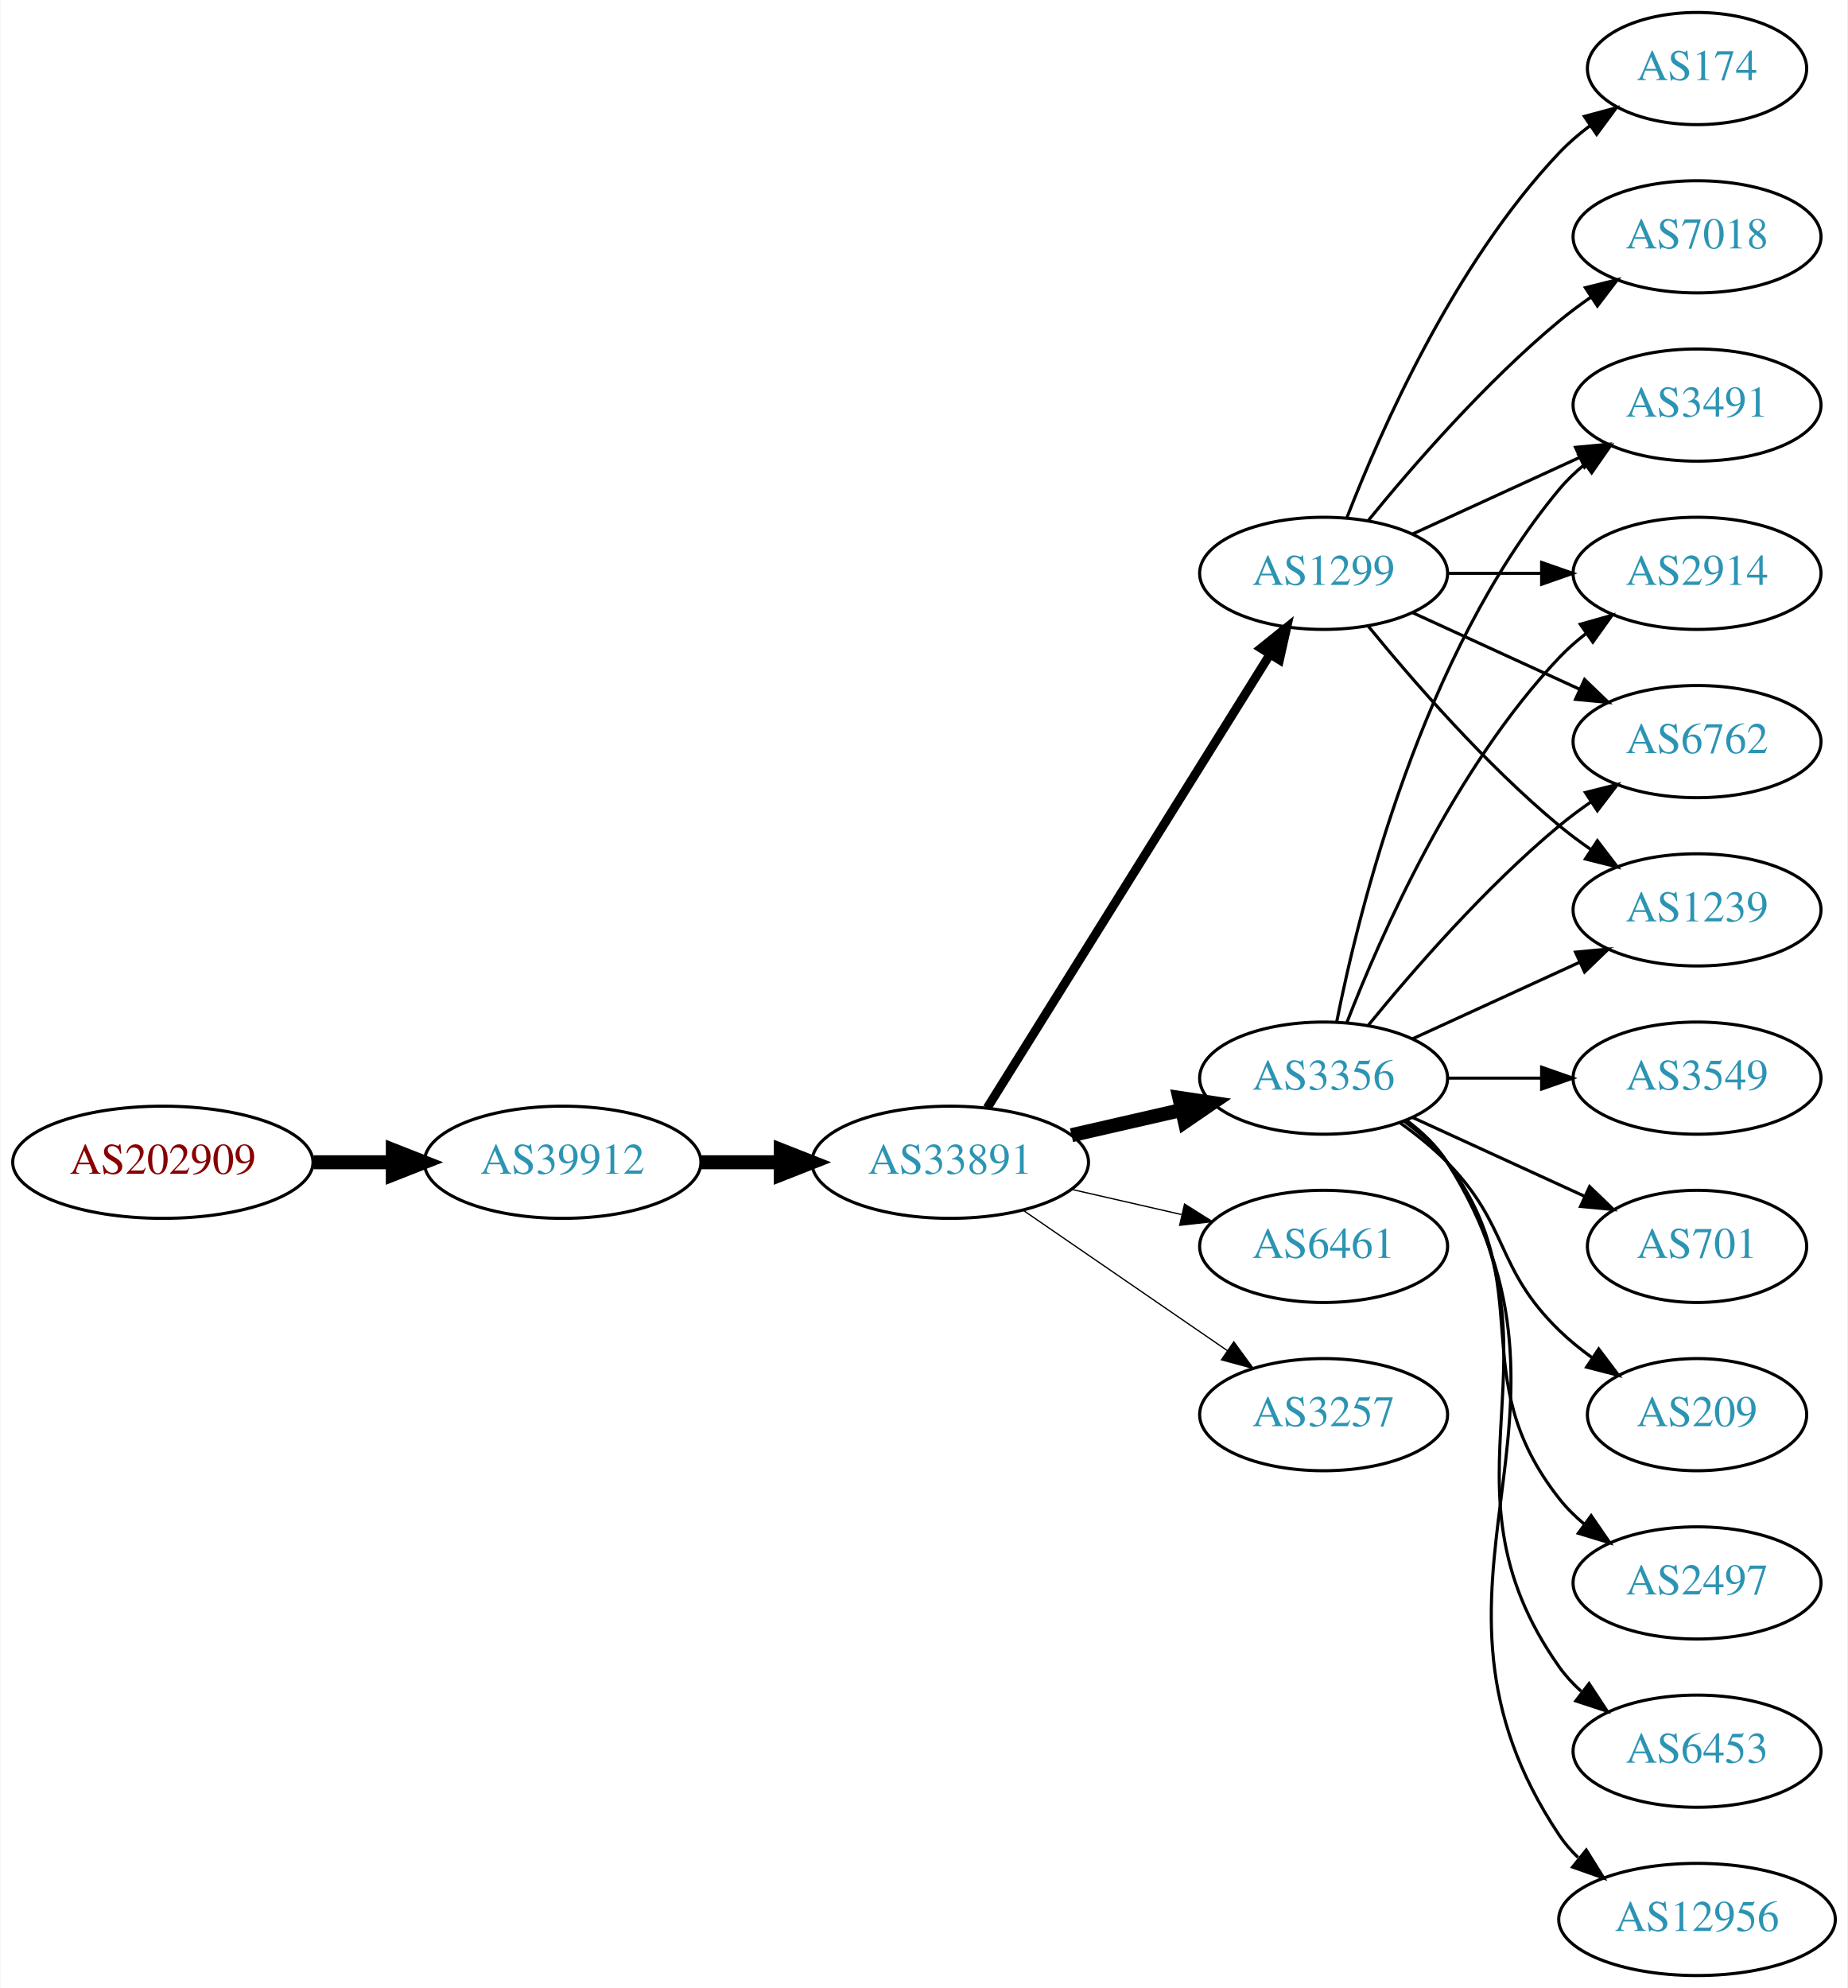
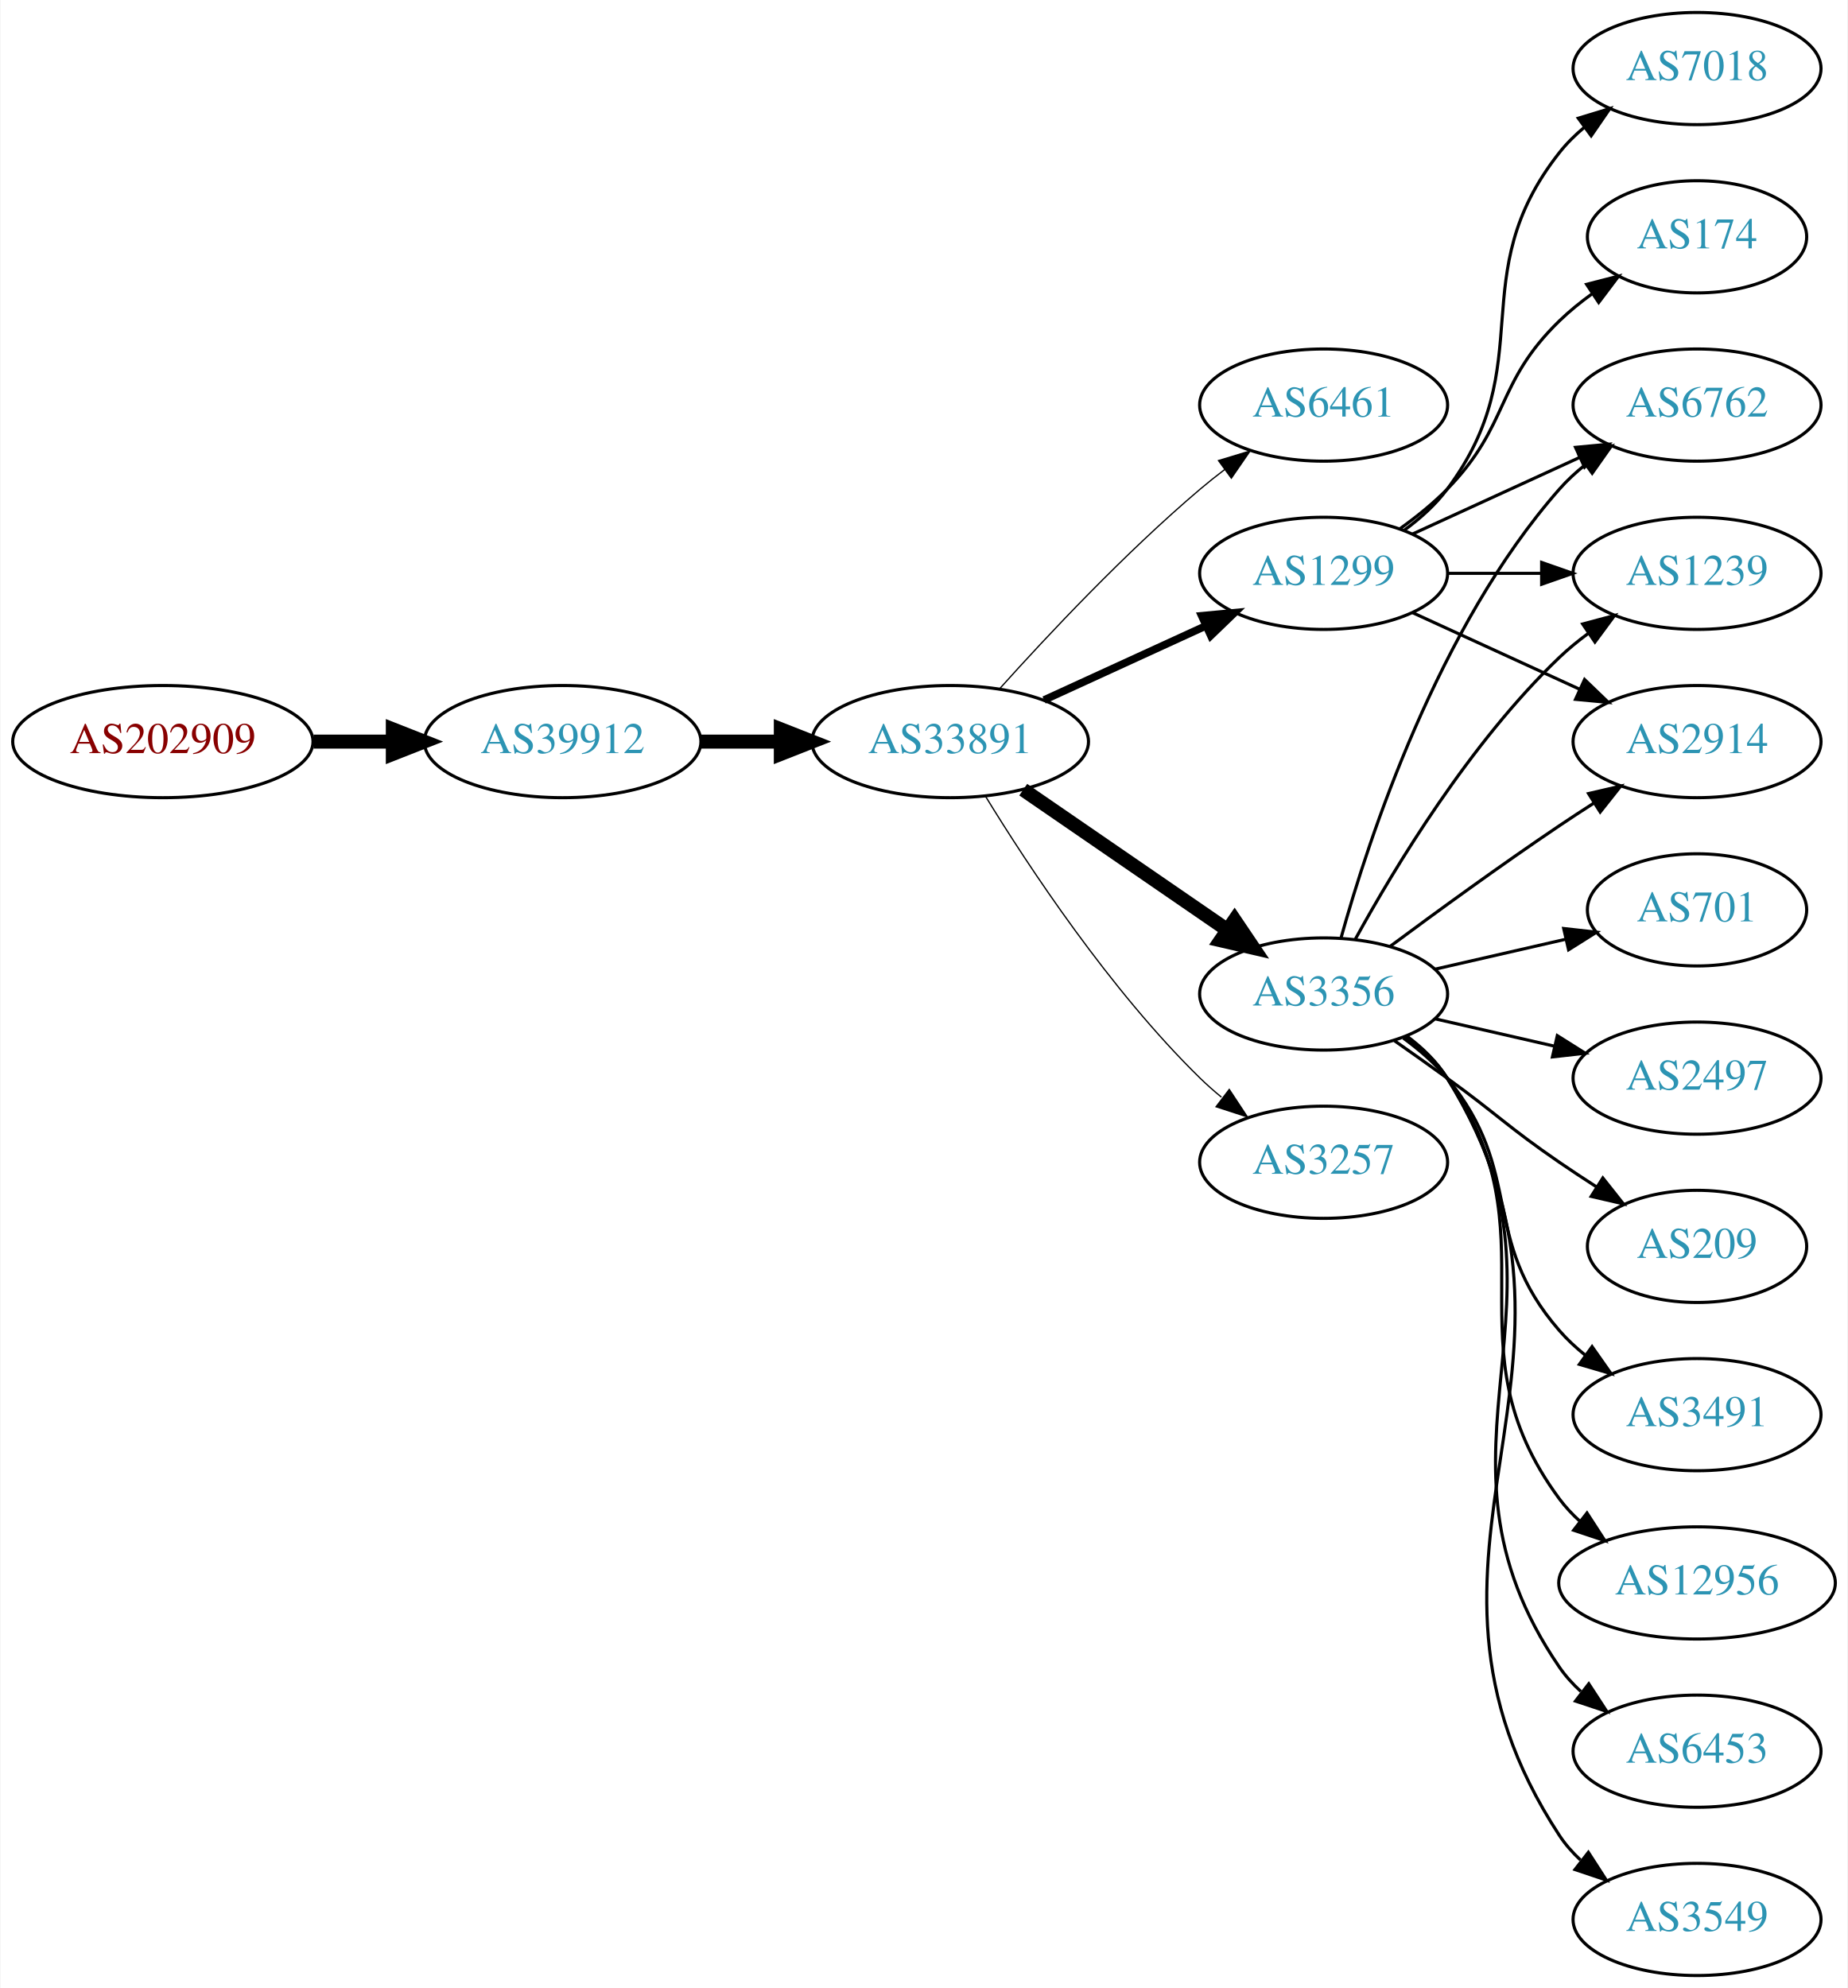
<svg xmlns="http://www.w3.org/2000/svg" xmlns:xlink="http://www.w3.org/1999/xlink" width="593pt" height="638pt" viewBox="0.00 0.00 592.66 638.00">
  <g id="graph0" class="graph" transform="scale(1 1) rotate(0) translate(4 634)">
    <polygon fill="white" stroke="none" points="-4,4 -4,-634 588.661,-634 588.661,4 -4,4" />
    <g id="node1" class="node">
      <g id="a_node1">
        <a xlink:href="/asn/202909" xlink:title="AS202909 ~ TELETRONIC-AS [AT]">
-           <ellipse fill="#ffffff" stroke="black" cx="48.096" cy="-261" rx="48.192" ry="18" />
-           <text text-anchor="middle" x="48.096" y="-257.3" font-family="Times,serif" font-size="14.00" fill="#880000">AS202909</text>
+           <ellipse fill="#ffffff" stroke="black" cx="48.096" cy="-396" rx="48.192" ry="18" />
+           <text text-anchor="middle" x="48.096" y="-392.3" font-family="Times,serif" font-size="14.00" fill="#880000">AS202909</text>
        </a>
      </g>
    </g>
    <g id="node2" class="node">
      <g id="a_node2">
        <a xlink:href="/asn/39912" xlink:title="AS39912 ~ oja.at GmbH [AT]">
-           <ellipse fill="#ffffff" stroke="black" cx="176.388" cy="-261" rx="44.393" ry="18" />
-           <text text-anchor="middle" x="176.388" y="-257.3" font-family="Times,serif" font-size="14.00" fill="#2c94b3">AS39912</text>
+           <ellipse fill="#ffffff" stroke="black" cx="176.388" cy="-396" rx="44.393" ry="18" />
+           <text text-anchor="middle" x="176.388" y="-392.3" font-family="Times,serif" font-size="14.00" fill="#2c94b3">AS39912</text>
        </a>
      </g>
    </g>
    <g id="edge1" class="edge">
-       <path fill="none" stroke="black" stroke-width="4.5" d="M96.481,-261C104.742,-261 113.386,-261 121.799,-261" />
-       <polygon fill="black" stroke="black" stroke-width="4.5" points="121.904,-264.938 131.904,-261 121.904,-257.063 121.904,-264.938" />
+       <path fill="none" stroke="black" stroke-width="4.5" d="M96.481,-396C104.742,-396 113.386,-396 121.799,-396" />
+       <polygon fill="black" stroke="black" stroke-width="4.5" points="121.904,-399.938 131.904,-396 121.904,-392.063 121.904,-399.938" />
    </g>
    <g id="node3" class="node">
      <g id="a_node3">
        <a xlink:href="/asn/33891" xlink:title="AS33891 ~ CORE-BACKBONE GMBH GLOBAL NETWORK [DE]">
-           <ellipse fill="#ffffff" stroke="black" cx="300.78" cy="-261" rx="44.393" ry="18" />
-           <text text-anchor="middle" x="300.78" y="-257.3" font-family="Times,serif" font-size="14.00" fill="#2c94b3">AS33891</text>
+           <ellipse fill="#ffffff" stroke="black" cx="300.78" cy="-396" rx="44.393" ry="18" />
+           <text text-anchor="middle" x="300.78" y="-392.3" font-family="Times,serif" font-size="14.00" fill="#2c94b3">AS33891</text>
        </a>
      </g>
    </g>
    <g id="edge2" class="edge">
-       <path fill="none" stroke="black" stroke-width="4.5" d="M220.883,-261C229.089,-261 237.761,-261 246.233,-261" />
-       <polygon fill="black" stroke="black" stroke-width="4.5" points="246.424,-264.938 256.424,-261 246.424,-257.063 246.424,-264.938" />
+       <path fill="none" stroke="black" stroke-width="4.5" d="M220.883,-396C229.089,-396 237.761,-396 246.233,-396" />
+       <polygon fill="black" stroke="black" stroke-width="4.5" points="246.424,-399.938 256.424,-396 246.424,-392.063 246.424,-399.938" />
    </g>
    <g id="node4" class="node">
      <g id="a_node4">
-         <a xlink:href="/asn/3356" xlink:title="AS3356 ~ Level 3 Parent, LLC [US]">
-           <ellipse fill="#ffffff" stroke="black" cx="420.622" cy="-288" rx="39.794" ry="18" />
-           <text text-anchor="middle" x="420.622" y="-284.3" font-family="Times,serif" font-size="14.00" fill="#2c94b3">AS3356</text>
+         <a xlink:href="/asn/6461" xlink:title="AS6461 ~ Zayo Bandwidth [US]">
+           <ellipse fill="#ffffff" stroke="black" cx="420.622" cy="-504" rx="39.794" ry="18" />
+           <text text-anchor="middle" x="420.622" y="-500.3" font-family="Times,serif" font-size="14.00" fill="#2c94b3">AS6461</text>
        </a>
      </g>
    </g>
    <g id="edge3" class="edge">
-       <path fill="none" stroke="black" stroke-width="4.5" d="M339.714,-269.692C350.955,-272.267 363.368,-275.111 374.991,-277.774" />
-       <polygon fill="black" stroke="black" stroke-width="4.5" points="374.326,-281.661 384.953,-280.057 376.085,-273.985 374.326,-281.661" />
+       <path fill="none" stroke="black" stroke-width="0.409" d="M316.712,-413.044C332.038,-430.097 356.974,-456.65 380.976,-477 383.473,-479.117 386.133,-481.232 388.845,-483.293" />
+       <polygon fill="black" stroke="black" stroke-width="0.409" points="386.882,-486.194 397.021,-489.266 391.011,-480.541 386.882,-486.194" />
    </g>
    <g id="node5" class="node">
      <g id="a_node5">
-         <a xlink:href="/asn/6461" xlink:title="AS6461 ~ Zayo Bandwidth [US]">
-           <ellipse fill="#ffffff" stroke="black" cx="420.622" cy="-234" rx="39.794" ry="18" />
-           <text text-anchor="middle" x="420.622" y="-230.3" font-family="Times,serif" font-size="14.00" fill="#2c94b3">AS6461</text>
+         <a xlink:href="/asn/3356" xlink:title="AS3356 ~ Level 3 Parent, LLC [US]">
+           <ellipse fill="#ffffff" stroke="black" cx="420.622" cy="-315" rx="39.794" ry="18" />
+           <text text-anchor="middle" x="420.622" y="-311.3" font-family="Times,serif" font-size="14.00" fill="#2c94b3">AS3356</text>
        </a>
      </g>
    </g>
    <g id="edge4" class="edge">
-       <path fill="none" stroke="black" stroke-width="0.409" d="M339.714,-252.308C350.955,-249.733 363.368,-246.889 374.991,-244.226" />
-       <polygon fill="black" stroke="black" stroke-width="0.409" points="375.987,-247.588 384.953,-241.943 374.424,-240.765 375.987,-247.588" />
+       <path fill="none" stroke="black" stroke-width="4.5" d="M324.222,-380.574C342.804,-367.802 369.365,-349.545 389.744,-335.537" />
+       <polygon fill="black" stroke="black" stroke-width="4.5" points="392.048,-338.731 398.058,-329.822 387.587,-332.242 392.048,-338.731" />
    </g>
    <g id="node6" class="node">
      <g id="a_node6">
-         <a xlink:href="/asn/3257" xlink:title="AS3257 ~ GTT [DE]">
-           <ellipse fill="#ffffff" stroke="black" cx="420.622" cy="-180" rx="39.794" ry="18" />
-           <text text-anchor="middle" x="420.622" y="-176.3" font-family="Times,serif" font-size="14.00" fill="#2c94b3">AS3257</text>
-         </a>
-       </g>
-     </g>
-     <g id="edge5" class="edge">
-       <path fill="none" stroke="black" stroke-width="0.409" d="M324.222,-245.574C342.804,-232.802 369.365,-214.545 389.744,-200.537" />
-       <polygon fill="black" stroke="black" stroke-width="0.409" points="391.8,-203.371 398.058,-194.822 387.835,-197.602 391.8,-203.371" />
-     </g>
-     <g id="node7" class="node">
-       <g id="a_node7">
        <a xlink:href="/asn/1299" xlink:title="AS1299 ~ Telia Carrier [EU]">
          <ellipse fill="#ffffff" stroke="black" cx="420.622" cy="-450" rx="39.794" ry="18" />
          <text text-anchor="middle" x="420.622" y="-446.3" font-family="Times,serif" font-size="14.00" fill="#2c94b3">AS1299</text>
        </a>
      </g>
    </g>
+     <g id="edge5" class="edge">
+       <path fill="none" stroke="black" stroke-width="2.455" d="M330.909,-409.348C346.521,-416.502 365.918,-425.391 382.59,-433.03" />
+       <polygon fill="black" stroke="black" stroke-width="2.455" points="381.493,-436.378 392.042,-437.362 384.409,-430.014 381.493,-436.378" />
+     </g>
+     <g id="node7" class="node">
+       <g id="a_node7">
+         <a xlink:href="/asn/3257" xlink:title="AS3257 ~ GTT [DE]">
+           <ellipse fill="#ffffff" stroke="black" cx="420.622" cy="-261" rx="39.794" ry="18" />
+           <text text-anchor="middle" x="420.622" y="-257.3" font-family="Times,serif" font-size="14.00" fill="#2c94b3">AS3257</text>
+         </a>
+       </g>
+     </g>
    <g id="edge6" class="edge">
-       <path fill="none" stroke="black" stroke-width="2.864" d="M312.655,-278.442C333.438,-311.775 378.899,-384.686 403.327,-423.866" />
-       <polygon fill="black" stroke="black" stroke-width="2.864" points="400.513,-425.966 408.773,-432.6 406.453,-422.263 400.513,-425.966" />
+       <path fill="none" stroke="black" stroke-width="0.409" d="M312.045,-378.56C325.854,-356.009 352.043,-316.278 380.976,-288 383.116,-285.908 385.433,-283.863 387.833,-281.894" />
+       <polygon fill="black" stroke="black" stroke-width="0.409" points="390.343,-284.382 396.175,-275.536 386.1,-278.815 390.343,-284.382" />
    </g>
    <g id="node8" class="node">
      <g id="a_node8">
-         <a xlink:href="/asn/3549" xlink:title="AS3549 ~ Level 3 Parent, LLC [US]">
-           <ellipse fill="#ffffff" stroke="black" cx="540.465" cy="-288" rx="39.794" ry="18" />
-           <text text-anchor="middle" x="540.465" y="-284.3" font-family="Times,serif" font-size="14.00" fill="#2c94b3">AS3549</text>
+         <a xlink:href="/asn/6762" xlink:title="AS6762 ~ TELECOM ITALIA SPARKLE S.p.A. [IT]">
+           <ellipse fill="#ffffff" stroke="black" cx="540.465" cy="-504" rx="39.794" ry="18" />
+           <text text-anchor="middle" x="540.465" y="-500.3" font-family="Times,serif" font-size="14.00" fill="#2c94b3">AS6762</text>
        </a>
      </g>
    </g>
    <g id="edge7" class="edge">
-       <path fill="none" stroke="black" d="M460.535,-288C470.088,-288 480.438,-288 490.401,-288" />
-       <polygon fill="black" stroke="black" points="490.593,-291.5 500.593,-288 490.593,-284.5 490.593,-291.5" />
+       <path fill="none" stroke="black" d="M426.195,-332.946C435.101,-364.995 457.385,-432.842 496.269,-477 498.753,-479.821 501.602,-482.449 504.628,-484.871" />
+       <polygon fill="black" stroke="black" points="502.745,-487.828 512.917,-490.791 506.814,-482.131 502.745,-487.828" />
    </g>
    <g id="node9" class="node">
      <g id="a_node9">
-         <a xlink:href="/asn/6762" xlink:title="AS6762 ~ TELECOM ITALIA SPARKLE S.p.A. [IT]">
-           <ellipse fill="#ffffff" stroke="black" cx="540.465" cy="-396" rx="39.794" ry="18" />
-           <text text-anchor="middle" x="540.465" y="-392.3" font-family="Times,serif" font-size="14.00" fill="#2c94b3">AS6762</text>
+         <a xlink:href="/asn/2497" xlink:title="AS2497 ~ Internet Initiative Japan Inc. [JP]">
+           <ellipse fill="#ffffff" stroke="black" cx="540.465" cy="-288" rx="39.794" ry="18" />
+           <text text-anchor="middle" x="540.465" y="-284.3" font-family="Times,serif" font-size="14.00" fill="#2c94b3">AS2497</text>
        </a>
      </g>
    </g>
    <g id="edge8" class="edge">
-       <path fill="none" stroke="black" d="M435.041,-305.065C449.156,-322.375 472.571,-349.345 496.269,-369 499.485,-371.668 502.986,-374.27 506.556,-376.741" />
-       <polygon fill="black" stroke="black" points="504.634,-379.666 514.912,-382.236 508.48,-373.817 504.634,-379.666" />
+       <path fill="none" stroke="black" d="M456.342,-307.045C468.341,-304.296 481.962,-301.175 494.655,-298.267" />
+       <polygon fill="black" stroke="black" points="495.621,-301.636 504.586,-295.991 494.057,-294.813 495.621,-301.636" />
    </g>
    <g id="node10" class="node">
      <g id="a_node10">
-         <a xlink:href="/asn/701" xlink:title="AS701 ~ UUNET [US]">
+         <a xlink:href="/asn/209" xlink:title="AS209 ~ CenturyLink Communications, LLC [US]">
          <ellipse fill="#ffffff" stroke="black" cx="540.465" cy="-234" rx="35.194" ry="18" />
-           <text text-anchor="middle" x="540.465" y="-230.3" font-family="Times,serif" font-size="14.00" fill="#2c94b3">AS701</text>
+           <text text-anchor="middle" x="540.465" y="-230.3" font-family="Times,serif" font-size="14.00" fill="#2c94b3">AS209</text>
        </a>
      </g>
    </g>
    <g id="edge9" class="edge">
-       <path fill="none" stroke="black" d="M449.251,-275.339C465.667,-267.817 486.649,-258.202 504.246,-250.139" />
-       <polygon fill="black" stroke="black" points="505.99,-253.189 513.623,-245.842 503.074,-246.826 505.99,-253.189" />
+       <path fill="none" stroke="black" d="M443.379,-299.991C448.914,-296.121 454.833,-291.936 460.269,-288 476.469,-276.271 479.774,-272.311 496.269,-261 500.064,-258.398 504.101,-255.738 508.124,-253.151" />
+       <polygon fill="black" stroke="black" points="510.231,-255.96 516.812,-247.657 506.489,-250.044 510.231,-255.96" />
    </g>
    <g id="node11" class="node">
      <g id="a_node11">
-         <a xlink:href="/asn/209" xlink:title="AS209 ~ CenturyLink Communications, LLC [US]">
-           <ellipse fill="#ffffff" stroke="black" cx="540.465" cy="-180" rx="35.194" ry="18" />
-           <text text-anchor="middle" x="540.465" y="-176.3" font-family="Times,serif" font-size="14.00" fill="#2c94b3">AS209</text>
+         <a xlink:href="/asn/3491" xlink:title="AS3491 ~ PCCW Global, Inc. [US]">
+           <ellipse fill="#ffffff" stroke="black" cx="540.465" cy="-180" rx="39.794" ry="18" />
+           <text text-anchor="middle" x="540.465" y="-176.3" font-family="Times,serif" font-size="14.00" fill="#2c94b3">AS3491</text>
        </a>
      </g>
    </g>
    <g id="edge10" class="edge">
-       <path fill="none" stroke="black" d="M445.216,-273.611C450.472,-269.852 455.804,-265.563 460.269,-261 480.441,-240.383 475.575,-227.094 496.269,-207 499.497,-203.866 503.147,-200.911 506.926,-198.188" />
-       <polygon fill="black" stroke="black" points="508.905,-201.075 515.286,-192.617 505.023,-195.25 508.905,-201.075" />
+       <path fill="none" stroke="black" d="M446.203,-300.844C451.297,-297.128 456.311,-292.799 460.269,-288 485.333,-257.606 470.435,-236.742 496.269,-207 498.733,-204.162 501.57,-201.523 504.588,-199.094" />
+       <polygon fill="black" stroke="black" points="506.775,-201.833 512.866,-193.164 502.698,-196.142 506.775,-201.833" />
    </g>
    <g id="node12" class="node">
      <g id="a_node12">
-         <a xlink:href="/asn/1239" xlink:title="AS1239 ~ Sprint [US]">
-           <ellipse fill="#ffffff" stroke="black" cx="540.465" cy="-342" rx="39.794" ry="18" />
-           <text text-anchor="middle" x="540.465" y="-338.3" font-family="Times,serif" font-size="14.00" fill="#2c94b3">AS1239</text>
+         <a xlink:href="/asn/12956" xlink:title="AS12956 ~ TELXIUS [ES]">
+           <ellipse fill="#ffffff" stroke="black" cx="540.465" cy="-126" rx="44.393" ry="18" />
+           <text text-anchor="middle" x="540.465" y="-122.3" font-family="Times,serif" font-size="14.00" fill="#2c94b3">AS12956</text>
        </a>
      </g>
    </g>
    <g id="edge11" class="edge">
-       <path fill="none" stroke="black" d="M449.251,-300.661C465.208,-307.973 485.479,-317.261 502.761,-325.181" />
-       <polygon fill="black" stroke="black" points="501.46,-328.435 512.009,-329.419 504.376,-322.071 501.46,-328.435" />
+       <path fill="none" stroke="black" d="M446.782,-301.284C451.846,-297.545 456.701,-293.096 460.269,-288 495.882,-237.131 459.365,-202.941 496.269,-153 498.213,-150.368 500.498,-147.933 502.984,-145.693" />
+       <polygon fill="black" stroke="black" points="505.145,-148.446 510.907,-139.555 500.859,-142.913 505.145,-148.446" />
    </g>
    <g id="node13" class="node">
      <g id="a_node13">
-         <a xlink:href="/asn/2497" xlink:title="AS2497 ~ Internet Initiative Japan Inc. [JP]">
-           <ellipse fill="#ffffff" stroke="black" cx="540.465" cy="-126" rx="39.794" ry="18" />
-           <text text-anchor="middle" x="540.465" y="-122.3" font-family="Times,serif" font-size="14.00" fill="#2c94b3">AS2497</text>
+         <a xlink:href="/asn/1239" xlink:title="AS1239 ~ Sprint [US]">
+           <ellipse fill="#ffffff" stroke="black" cx="540.465" cy="-450" rx="39.794" ry="18" />
+           <text text-anchor="middle" x="540.465" y="-446.3" font-family="Times,serif" font-size="14.00" fill="#2c94b3">AS1239</text>
        </a>
      </g>
    </g>
    <g id="edge12" class="edge">
-       <path fill="none" stroke="black" d="M446.553,-274.118C451.629,-270.389 456.547,-265.984 460.269,-261 490.54,-220.458 464.97,-192.754 496.269,-153 498.594,-150.047 501.337,-147.33 504.296,-144.853" />
-       <polygon fill="black" stroke="black" points="506.489,-147.585 512.493,-138.855 502.356,-141.936 506.489,-147.585" />
+       <path fill="none" stroke="black" d="M430.864,-332.713C443.409,-355.561 467.586,-395.611 496.269,-423 499.137,-425.739 502.326,-428.347 505.635,-430.785" />
+       <polygon fill="black" stroke="black" points="503.758,-433.742 513.994,-436.477 507.698,-427.956 503.758,-433.742" />
    </g>
    <g id="node14" class="node">
      <g id="a_node14">
-         <a xlink:href="/asn/3491" xlink:title="AS3491 ~ PCCW Global, Inc. [US]">
-           <ellipse fill="#ffffff" stroke="black" cx="540.465" cy="-504" rx="39.794" ry="18" />
-           <text text-anchor="middle" x="540.465" y="-500.3" font-family="Times,serif" font-size="14.00" fill="#2c94b3">AS3491</text>
-         </a>
-       </g>
-     </g>
-     <g id="edge13" class="edge">
-       <path fill="none" stroke="black" d="M424.821,-306.073C431.984,-342.141 452.259,-424.125 496.269,-477 498.673,-479.889 501.47,-482.563 504.462,-485.013" />
-       <polygon fill="black" stroke="black" points="502.551,-487.95 512.705,-490.973 506.652,-482.277 502.551,-487.95" />
-     </g>
-     <g id="node15" class="node">
-       <g id="a_node15">
-         <a xlink:href="/asn/2914" xlink:title="AS2914 ~ NTT America, Inc. [US]">
-           <ellipse fill="#ffffff" stroke="black" cx="540.465" cy="-450" rx="39.794" ry="18" />
-           <text text-anchor="middle" x="540.465" y="-446.3" font-family="Times,serif" font-size="14.00" fill="#2c94b3">AS2914</text>
-         </a>
-       </g>
-     </g>
-     <g id="edge14" class="edge">
-       <path fill="none" stroke="black" d="M428.145,-305.994C438.896,-333.728 462.553,-387.429 496.269,-423 498.854,-425.728 501.772,-428.294 504.84,-430.677" />
-       <polygon fill="black" stroke="black" points="502.994,-433.658 513.189,-436.543 507.019,-427.93 502.994,-433.658" />
-     </g>
-     <g id="node16" class="node">
-       <g id="a_node16">
        <a xlink:href="/asn/6453" xlink:title="AS6453 ~ TATA COMMUNICATIONS (AMERICA) INC [US]">
          <ellipse fill="#ffffff" stroke="black" cx="540.465" cy="-72" rx="39.794" ry="18" />
          <text text-anchor="middle" x="540.465" y="-68.3" font-family="Times,serif" font-size="14.00" fill="#2c94b3">AS6453</text>
        </a>
      </g>
    </g>
+     <g id="edge13" class="edge">
+       <path fill="none" stroke="black" d="M447.059,-301.47C452.108,-297.722 456.888,-293.221 460.269,-288 506.744,-216.222 447.973,-169.566 496.269,-99 498.217,-96.154 500.574,-93.548 503.17,-91.176" />
+       <polygon fill="black" stroke="black" points="505.722,-93.628 511.506,-84.751 501.449,-88.083 505.722,-93.628" />
+     </g>
+     <g id="node15" class="node">
+       <g id="a_node15">
+         <a xlink:href="/asn/3549" xlink:title="AS3549 ~ Level 3 Parent, LLC [US]">
+           <ellipse fill="#ffffff" stroke="black" cx="540.465" cy="-18" rx="39.794" ry="18" />
+           <text text-anchor="middle" x="540.465" y="-14.3" font-family="Times,serif" font-size="14.00" fill="#2c94b3">AS3549</text>
+         </a>
+       </g>
+     </g>
+     <g id="edge14" class="edge">
+       <path fill="none" stroke="black" d="M447.219,-301.572C452.26,-297.819 456.996,-293.29 460.269,-288 517.71,-195.153 436.471,-136.347 496.269,-45 498.158,-42.114 500.474,-39.481 503.043,-37.091" />
+       <polygon fill="black" stroke="black" points="505.593,-39.541 511.335,-30.637 501.294,-34.017 505.593,-39.541" />
+     </g>
+     <g id="node16" class="node">
+       <g id="a_node16">
+         <a xlink:href="/asn/2914" xlink:title="AS2914 ~ NTT America, Inc. [US]">
+           <ellipse fill="#ffffff" stroke="black" cx="540.465" cy="-396" rx="39.794" ry="18" />
+           <text text-anchor="middle" x="540.465" y="-392.3" font-family="Times,serif" font-size="14.00" fill="#2c94b3">AS2914</text>
+         </a>
+       </g>
+     </g>
    <g id="edge15" class="edge">
-       <path fill="none" stroke="black" d="M446.941,-274.393C451.997,-270.649 456.809,-266.169 460.269,-261 501.293,-199.706 453.69,-159.225 496.269,-99 498.26,-96.184 500.647,-93.599 503.263,-91.24" />
-       <polygon fill="black" stroke="black" points="505.815,-93.694 511.631,-84.838 501.562,-88.135 505.815,-93.694" />
+       <path fill="none" stroke="black" d="M441.953,-330.277C456.815,-341.304 477.559,-356.407 496.269,-369 499.818,-371.389 503.568,-373.839 507.317,-376.242" />
+       <polygon fill="black" stroke="black" points="505.643,-379.325 515.965,-381.712 509.385,-373.409 505.643,-379.325" />
    </g>
    <g id="node17" class="node">
      <g id="a_node17">
-         <a xlink:href="/asn/12956" xlink:title="AS12956 ~ TELXIUS [ES]">
-           <ellipse fill="#ffffff" stroke="black" cx="540.465" cy="-18" rx="44.393" ry="18" />
-           <text text-anchor="middle" x="540.465" y="-14.3" font-family="Times,serif" font-size="14.00" fill="#2c94b3">AS12956</text>
+         <a xlink:href="/asn/701" xlink:title="AS701 ~ UUNET [US]">
+           <ellipse fill="#ffffff" stroke="black" cx="540.465" cy="-342" rx="35.194" ry="18" />
+           <text text-anchor="middle" x="540.465" y="-338.3" font-family="Times,serif" font-size="14.00" fill="#2c94b3">AS701</text>
        </a>
      </g>
    </g>
    <g id="edge16" class="edge">
-       <path fill="none" stroke="black" d="M447.148,-274.528C452.193,-270.777 456.948,-266.26 460.269,-261 512.219,-178.7 442.23,-125.944 496.269,-45 497.972,-42.449 500.007,-40.093 502.252,-37.927" />
-       <polygon fill="black" stroke="black" points="504.917,-40.275 510.52,-31.283 500.532,-34.819 504.917,-40.275" />
-     </g>
-     <g id="edge22" class="edge">
+       <path fill="none" stroke="black" d="M456.342,-322.955C469.434,-325.955 484.456,-329.396 498.097,-332.522" />
+       <polygon fill="black" stroke="black" points="497.675,-336.016 508.204,-334.838 499.238,-329.193 497.675,-336.016" />
+     </g>
+     <g id="edge21" class="edge">
+       <path fill="none" stroke="black" d="M449.251,-462.661C465.208,-469.973 485.479,-479.261 502.761,-487.181" />
+       <polygon fill="black" stroke="black" points="501.46,-490.435 512.009,-491.419 504.376,-484.071 501.46,-490.435" />
+     </g>
+     <g id="edge18" class="edge">
+       <path fill="none" stroke="black" d="M460.535,-450C470.088,-450 480.438,-450 490.401,-450" />
+       <polygon fill="black" stroke="black" points="490.593,-453.5 500.593,-450 490.593,-446.5 490.593,-453.5" />
+     </g>
+     <g id="edge17" class="edge">
      <path fill="none" stroke="black" d="M449.251,-437.339C465.208,-430.027 485.479,-420.739 502.761,-412.819" />
      <polygon fill="black" stroke="black" points="504.376,-415.929 512.009,-408.581 501.46,-409.565 504.376,-415.929" />
    </g>
-     <g id="edge18" class="edge">
-       <path fill="none" stroke="black" d="M435.041,-432.935C449.156,-415.625 472.571,-388.655 496.269,-369 499.485,-366.332 502.986,-363.73 506.556,-361.259" />
-       <polygon fill="black" stroke="black" points="508.48,-364.183 514.912,-355.764 504.634,-358.334 508.48,-364.183" />
-     </g>
-     <g id="edge17" class="edge">
-       <path fill="none" stroke="black" d="M449.251,-462.661C465.208,-469.973 485.479,-479.261 502.761,-487.181" />
-       <polygon fill="black" stroke="black" points="501.46,-490.435 512.009,-491.419 504.376,-484.071 501.46,-490.435" />
-     </g>
-     <g id="edge20" class="edge">
-       <path fill="none" stroke="black" d="M460.535,-450C470.088,-450 480.438,-450 490.401,-450" />
-       <polygon fill="black" stroke="black" points="490.593,-453.5 500.593,-450 490.593,-446.5 490.593,-453.5" />
-     </g>
    <g id="node18" class="node">
      <g id="a_node18">
-         <a xlink:href="/asn/174" xlink:title="AS174 ~ Cogent Communications [US]">
-           <ellipse fill="#ffffff" stroke="black" cx="540.465" cy="-612" rx="35.194" ry="18" />
-           <text text-anchor="middle" x="540.465" y="-608.3" font-family="Times,serif" font-size="14.00" fill="#2c94b3">AS174</text>
+         <a xlink:href="/asn/7018" xlink:title="AS7018 ~ AT&amp;T Services, Inc. [US]">
+           <ellipse fill="#ffffff" stroke="black" cx="540.465" cy="-612" rx="39.794" ry="18" />
+           <text text-anchor="middle" x="540.465" y="-608.3" font-family="Times,serif" font-size="14.00" fill="#2c94b3">AS7018</text>
        </a>
      </g>
    </g>
    <g id="edge19" class="edge">
-       <path fill="none" stroke="black" d="M428.145,-467.994C438.896,-495.728 462.553,-549.429 496.269,-585 499.212,-588.105 502.585,-591.001 506.121,-593.655" />
-       <polygon fill="black" stroke="black" points="504.306,-596.654 514.54,-599.397 508.25,-590.871 504.306,-596.654" />
+       <path fill="none" stroke="black" d="M446.553,-463.882C451.629,-467.611 456.547,-472.016 460.269,-477 490.54,-517.542 464.97,-545.246 496.269,-585 498.594,-587.953 501.337,-590.67 504.296,-593.147" />
+       <polygon fill="black" stroke="black" points="502.356,-596.064 512.493,-599.145 506.489,-590.415 502.356,-596.064" />
    </g>
    <g id="node19" class="node">
      <g id="a_node19">
-         <a xlink:href="/asn/7018" xlink:title="AS7018 ~ AT&amp;T Services, Inc. [US]">
-           <ellipse fill="#ffffff" stroke="black" cx="540.465" cy="-558" rx="39.794" ry="18" />
-           <text text-anchor="middle" x="540.465" y="-554.3" font-family="Times,serif" font-size="14.00" fill="#2c94b3">AS7018</text>
-         </a>
-       </g>
-     </g>
-     <g id="edge21" class="edge">
-       <path fill="none" stroke="black" d="M435.041,-467.065C449.156,-484.375 472.571,-511.345 496.269,-531 499.485,-533.668 502.986,-536.27 506.556,-538.741" />
-       <polygon fill="black" stroke="black" points="504.634,-541.666 514.912,-544.236 508.48,-535.817 504.634,-541.666" />
+         <a xlink:href="/asn/174" xlink:title="AS174 ~ Cogent Communications [US]">
+           <ellipse fill="#ffffff" stroke="black" cx="540.465" cy="-558" rx="35.194" ry="18" />
+           <text text-anchor="middle" x="540.465" y="-554.3" font-family="Times,serif" font-size="14.00" fill="#2c94b3">AS174</text>
+         </a>
+       </g>
+     </g>
+     <g id="edge20" class="edge">
+       <path fill="none" stroke="black" d="M445.216,-464.389C450.472,-468.148 455.804,-472.437 460.269,-477 480.441,-497.617 475.575,-510.906 496.269,-531 499.497,-534.134 503.147,-537.089 506.926,-539.812" />
+       <polygon fill="black" stroke="black" points="505.023,-542.75 515.286,-545.383 508.905,-536.925 505.023,-542.75" />
    </g>
  </g>
</svg>
